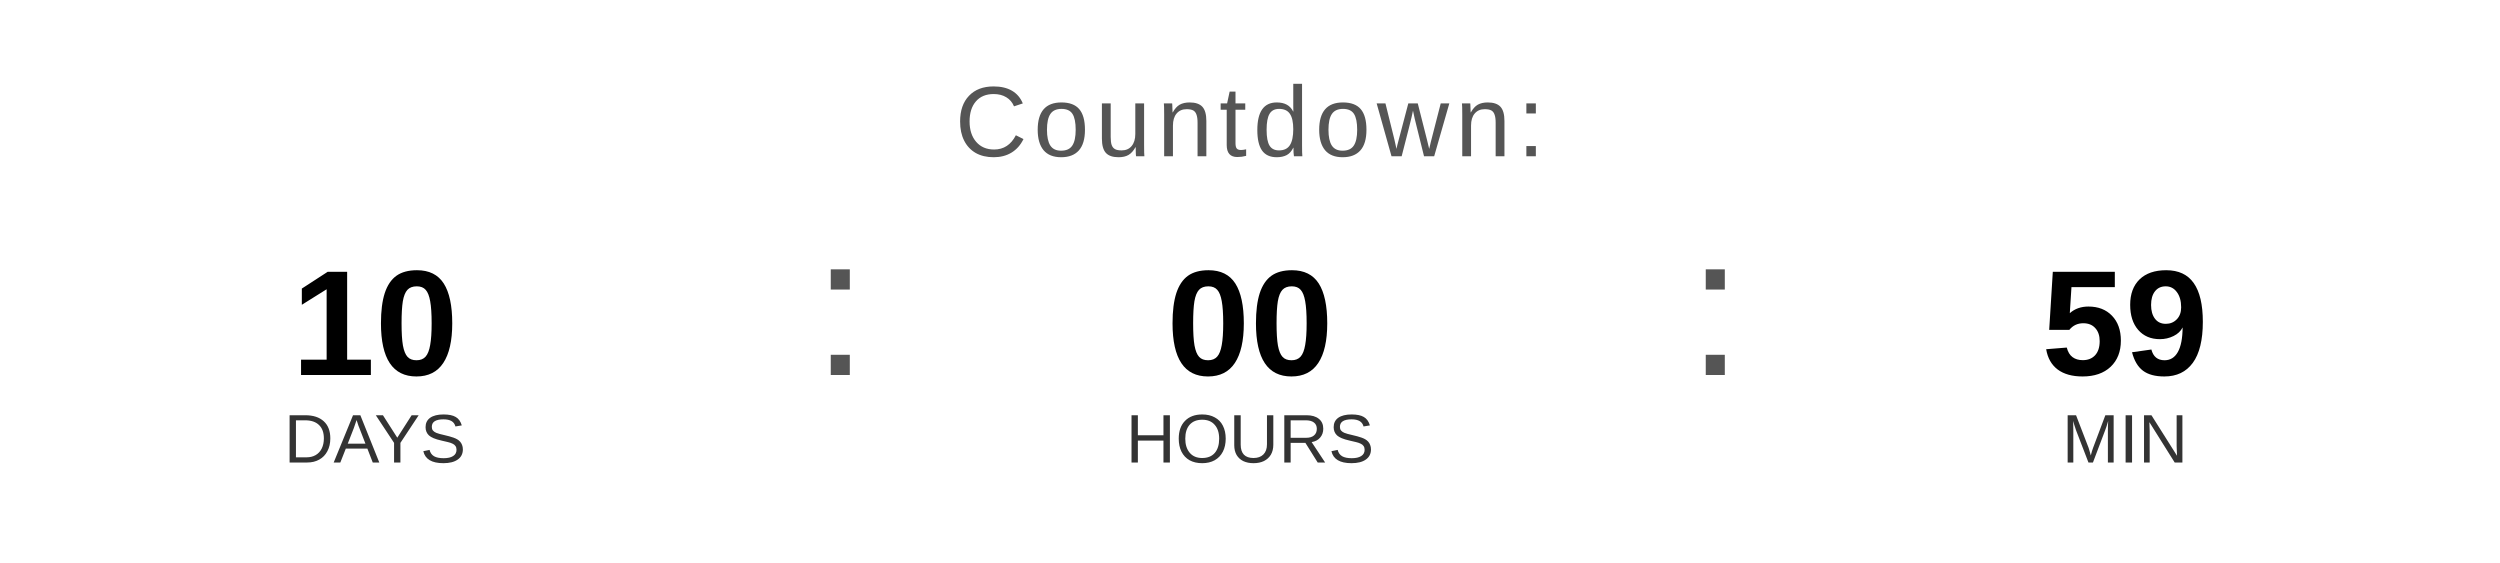
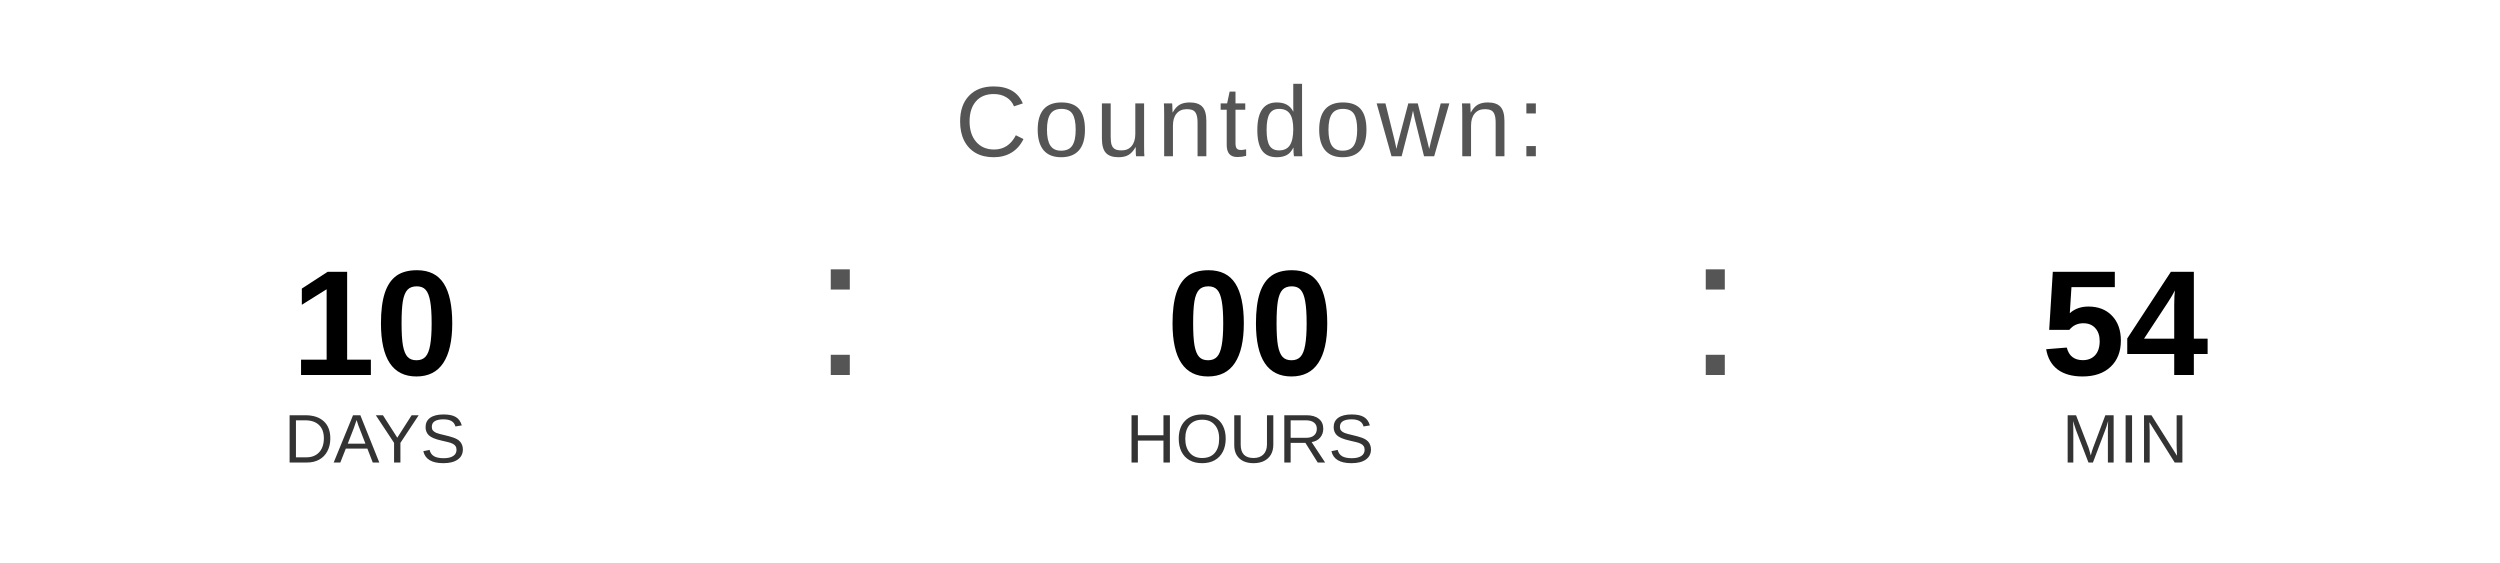
<svg xmlns="http://www.w3.org/2000/svg" width="400" height="90" viewBox="0 0 400 90">
  <text x="200" y="25" font-family="Arial, Helvetica, sans-serif" font-size="16" fill="#555555" text-anchor="middle" letter-spacing="1">
    Countdown:
  </text>
  <text x="60" y="60" font-family="Arial, Helvetica, sans-serif" font-size="24" font-weight="bold" fill="#000000" text-anchor="middle">10</text>
  <text x="60" y="74" font-family="Arial, Helvetica, sans-serif" font-size="11" fill="#333333" text-anchor="middle">DAYS</text>
  <text x="130" y="60" font-family="Arial, sans-serif" font-size="32" fill="#555555">:</text>
  <text x="200" y="60" font-family="Arial, Helvetica, sans-serif" font-size="24" font-weight="bold" fill="#000000" text-anchor="middle">00</text>
  <text x="200" y="74" font-family="Arial, Helvetica, sans-serif" font-size="11" fill="#333333" text-anchor="middle">HOURS</text>
  <text x="270" y="60" font-family="Arial, sans-serif" font-size="32" fill="#555555">:</text>
-   <text x="340" y="60" font-family="Arial, Helvetica, sans-serif" font-size="24" font-weight="bold" fill="#000000" text-anchor="middle">59</text>
+   <text x="340" y="60" font-family="Arial, Helvetica, sans-serif" font-size="24" font-weight="bold" fill="#000000" text-anchor="middle">54</text>
  <text x="340" y="74" font-family="Arial, Helvetica, sans-serif" font-size="11" fill="#333333" text-anchor="middle">MIN</text>
</svg>
